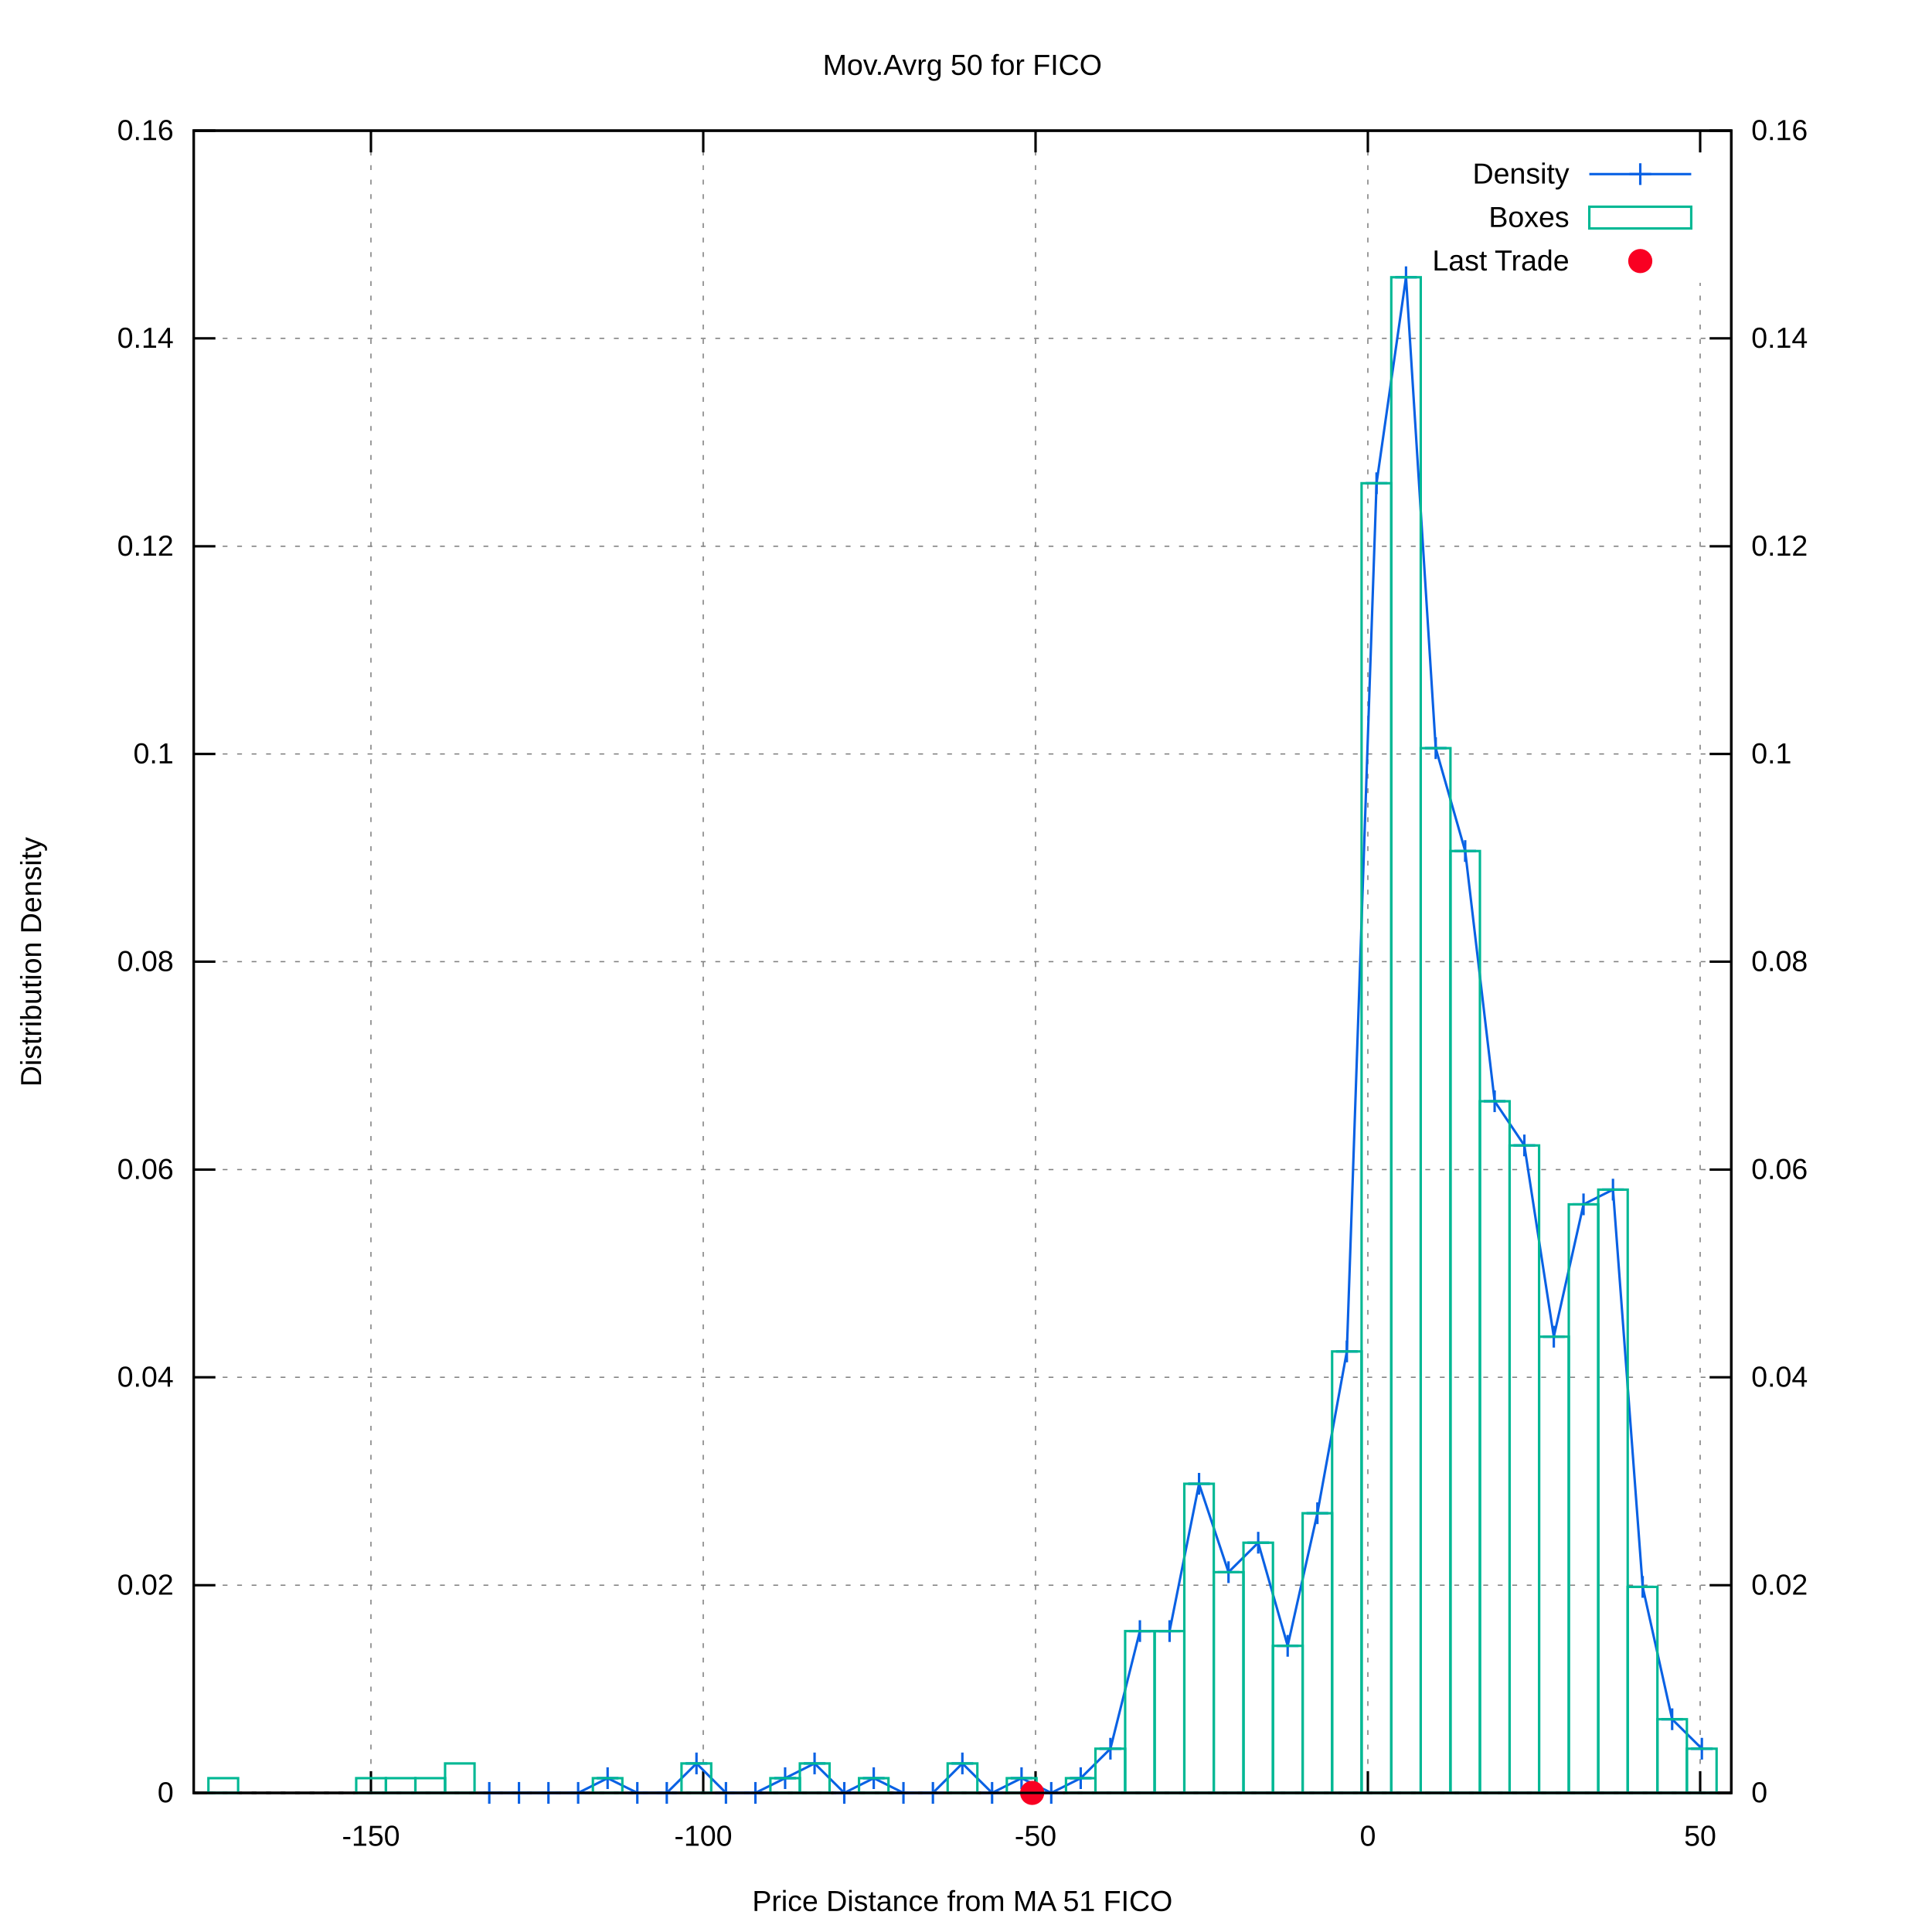
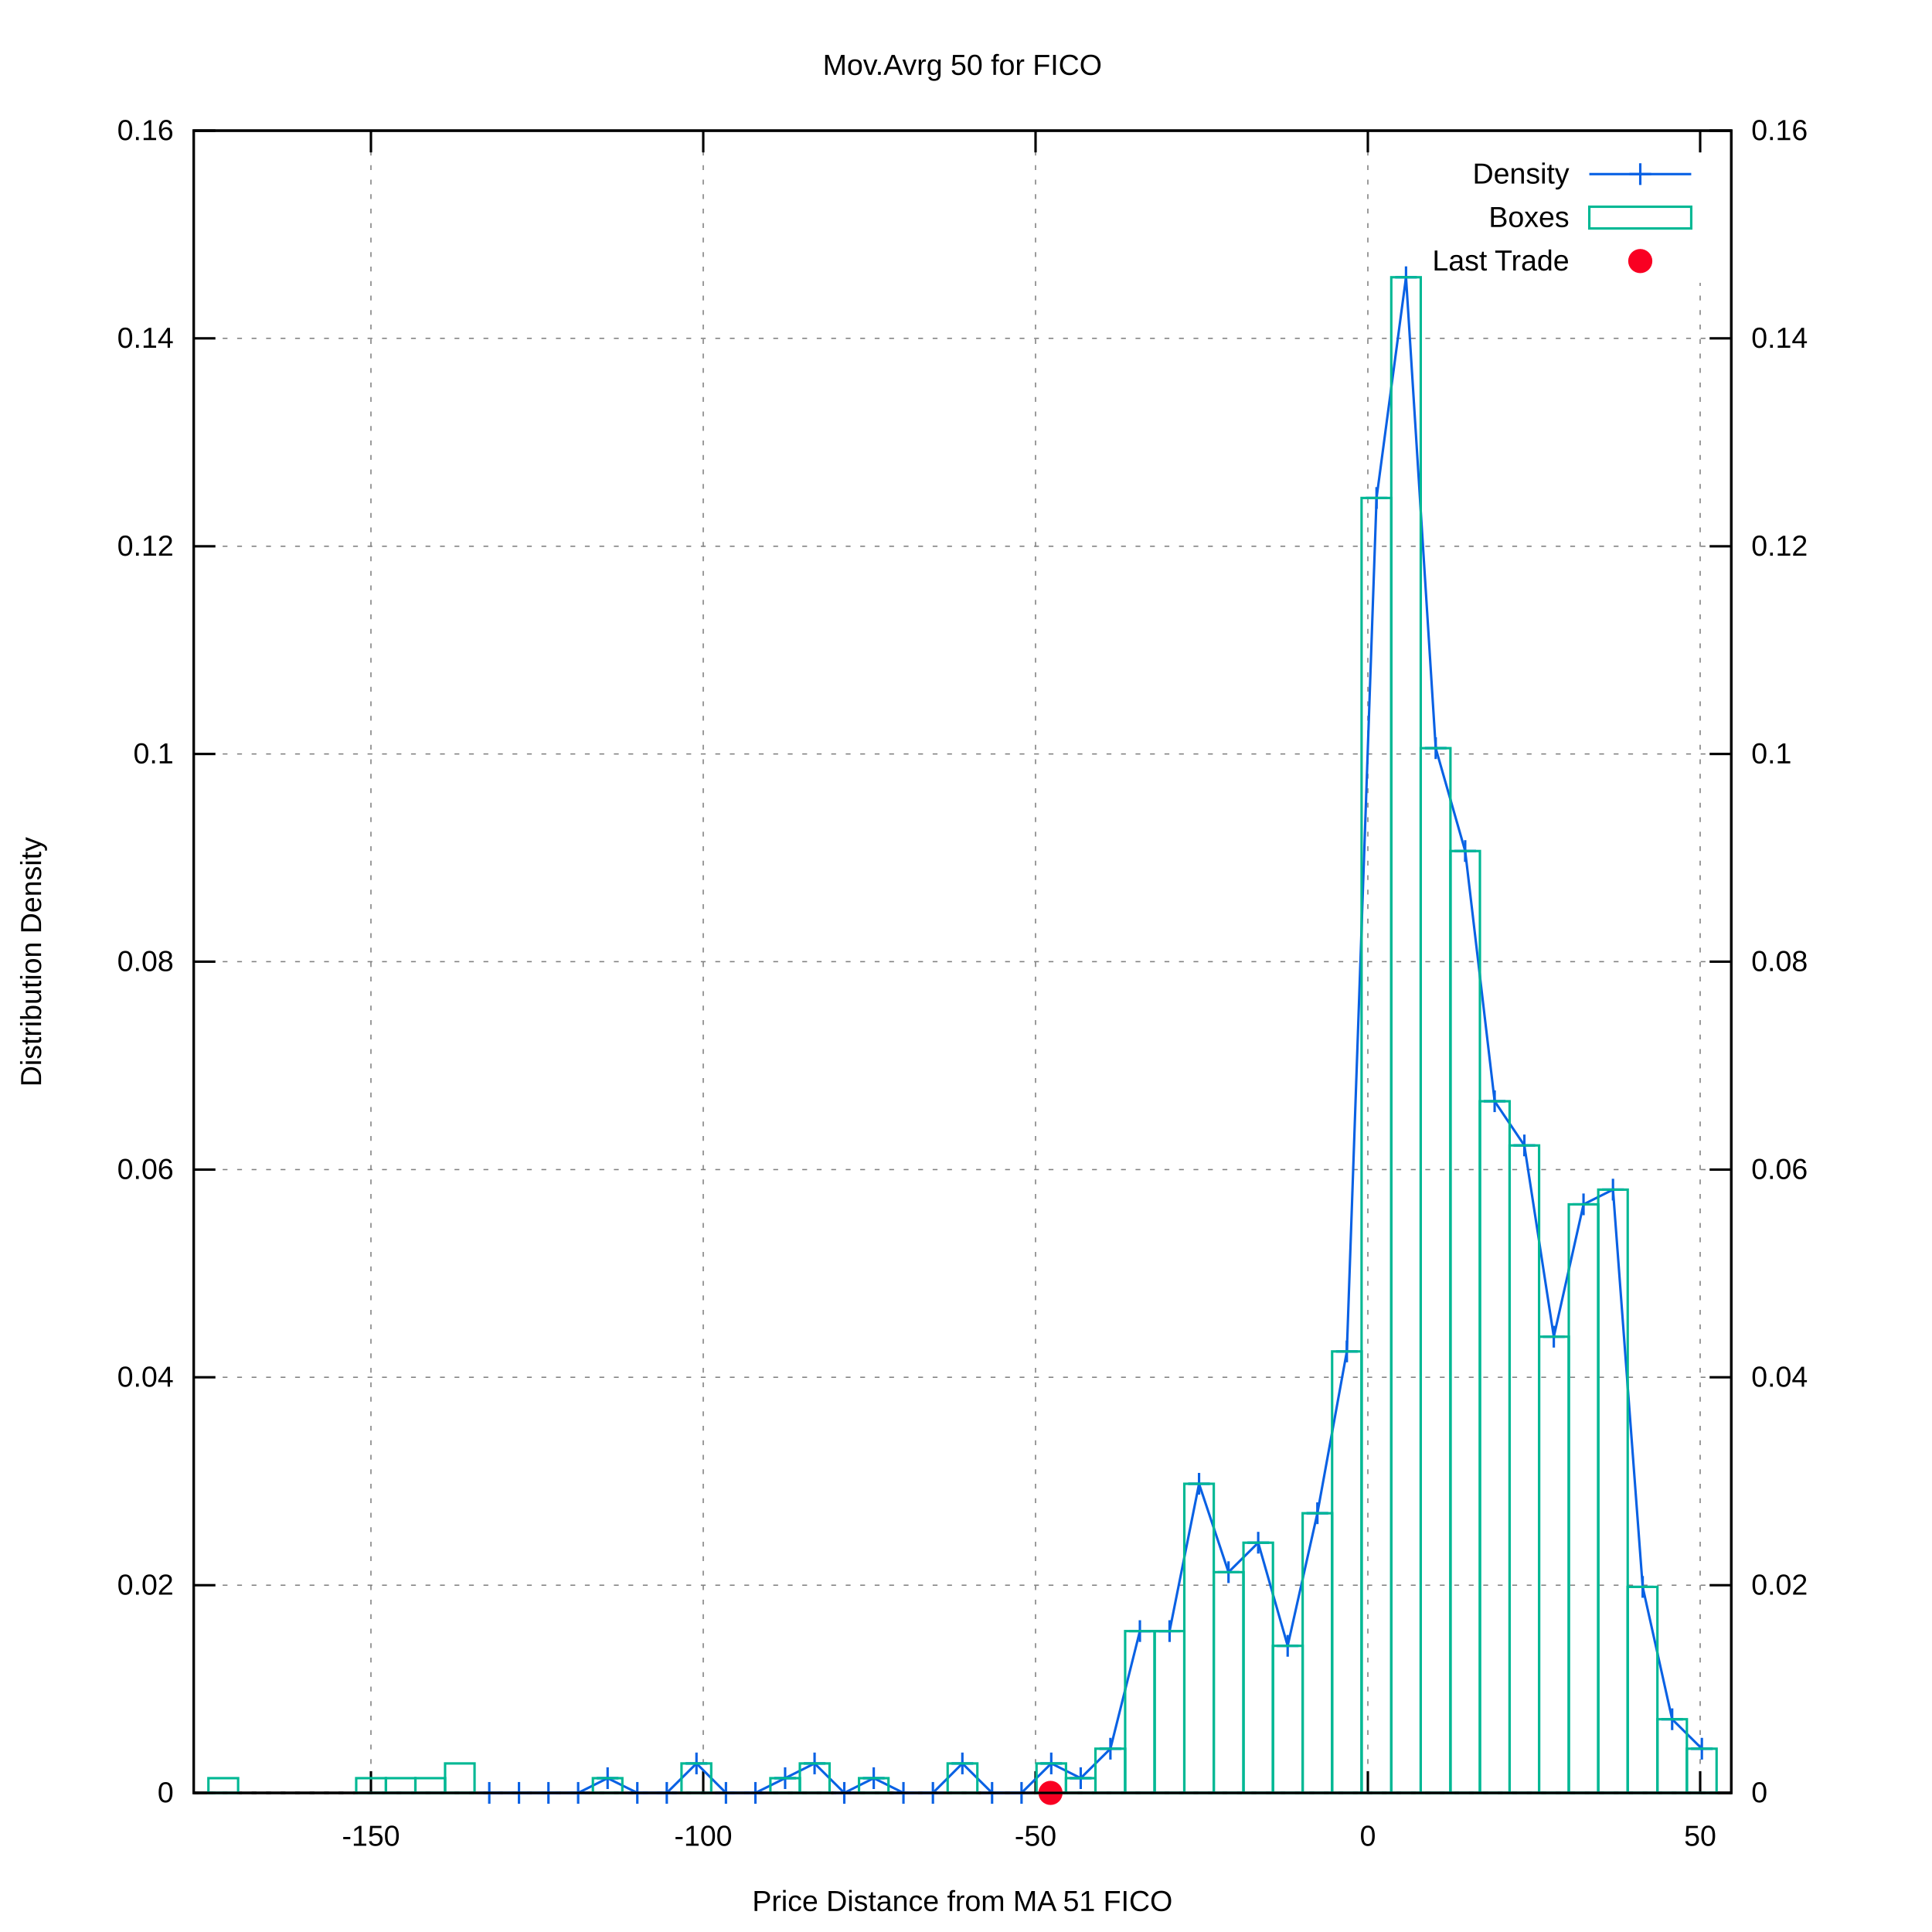
<svg xmlns="http://www.w3.org/2000/svg" xmlns:xlink="http://www.w3.org/1999/xlink" viewBox="0 0 800 800">
  <g id="gnuplot_canvas">
    <rect x="0" y="0" width="800" height="800" fill="#ffffff" />
    <defs>
      <circle id="gpDot" r="0.5" stroke-width="0.5" />
      <path id="gpPt0" stroke-width="0.222" stroke="currentColor" d="M-1,0 h2 M0,-1 v2" />
      <path id="gpPt1" stroke-width="0.222" stroke="currentColor" d="M-1,-1 L1,1 M1,-1 L-1,1" />
      <path id="gpPt2" stroke-width="0.222" stroke="currentColor" d="M-1,0 L1,0 M0,-1 L0,1 M-1,-1 L1,1 M-1,1 L1,-1" />
      <rect id="gpPt3" stroke-width="0.222" stroke="currentColor" x="-1" y="-1" width="2" height="2" />
      <rect id="gpPt4" stroke-width="0.222" stroke="currentColor" fill="currentColor" x="-1" y="-1" width="2" height="2" />
      <circle id="gpPt5" stroke-width="0.222" stroke="currentColor" cx="0" cy="0" r="1" />
      <use xlink:href="#gpPt5" id="gpPt6" fill="currentColor" stroke="none" />
      <path id="gpPt7" stroke-width="0.222" stroke="currentColor" d="M0,-1.33 L-1.33,0.67 L1.33,0.67 z" />
      <use xlink:href="#gpPt7" id="gpPt8" fill="currentColor" stroke="none" />
      <use xlink:href="#gpPt7" id="gpPt9" stroke="currentColor" transform="rotate(180)" />
      <use xlink:href="#gpPt9" id="gpPt10" fill="currentColor" stroke="none" />
      <use xlink:href="#gpPt3" id="gpPt11" stroke="currentColor" transform="rotate(45)" />
      <use xlink:href="#gpPt11" id="gpPt12" fill="currentColor" stroke="none" />
      <path id="gpPt13" stroke-width="0.222" stroke="currentColor" d="M0,1.330 L1.265,0.411 L0.782,-1.067 L-0.782,-1.076 L-1.265,0.411 z" />
      <use xlink:href="#gpPt13" id="gpPt14" fill="currentColor" stroke="none" />
      <filter id="textbox" filterUnits="objectBoundingBox" x="0" y="0" height="1" width="1">
        <feFlood flood-color="#FFFFFF" flood-opacity="1" result="bgnd" />
        <feComposite in="SourceGraphic" in2="bgnd" operator="atop" />
      </filter>
      <filter id="greybox" filterUnits="objectBoundingBox" x="0" y="0" height="1" width="1">
        <feFlood flood-color="lightgrey" flood-opacity="1" result="grey" />
        <feComposite in="SourceGraphic" in2="grey" operator="atop" />
      </filter>
    </defs>
    <g fill="none" color="#FFFFFF" stroke="black" stroke-width="1.00" stroke-linecap="butt" stroke-linejoin="miter">
</g>
    <g fill="none" color="black" stroke="currentColor" stroke-width="1.00" stroke-linecap="butt" stroke-linejoin="miter">
</g>
    <g fill="none" color="black" stroke="black" stroke-width="0.50" stroke-linecap="butt" stroke-linejoin="miter">
</g>
    <g fill="none" color="gray" stroke="currentColor" stroke-width="0.50" stroke-linecap="butt" stroke-linejoin="miter">
      <path stroke="gray" stroke-dasharray="2,4" class="gridline" d="M80.2,742.4 L716.9,742.4  " />
    </g>
    <g fill="none" color="gray" stroke="gray" stroke-width="1.00" stroke-linecap="butt" stroke-linejoin="miter">
</g>
    <g fill="none" color="black" stroke="currentColor" stroke-width="1.00" stroke-linecap="butt" stroke-linejoin="miter">
      <path stroke="black" d="M80.2,742.4 L89.2,742.4  " />
      <g transform="translate(71.9,746.3)" stroke="none" fill="black" font-family="arial" font-size="12.00" text-anchor="end">
        <text>
          <tspan font-family="arial"> 0</tspan>
        </text>
      </g>
    </g>
    <g fill="none" color="black" stroke="currentColor" stroke-width="1.00" stroke-linecap="butt" stroke-linejoin="miter">
</g>
    <g fill="none" color="black" stroke="black" stroke-width="0.50" stroke-linecap="butt" stroke-linejoin="miter">
</g>
    <g fill="none" color="gray" stroke="currentColor" stroke-width="0.50" stroke-linecap="butt" stroke-linejoin="miter">
      <path stroke="gray" stroke-dasharray="2,4" class="gridline" d="M80.2,656.4 L716.9,656.4  " />
    </g>
    <g fill="none" color="gray" stroke="gray" stroke-width="1.00" stroke-linecap="butt" stroke-linejoin="miter">
</g>
    <g fill="none" color="black" stroke="currentColor" stroke-width="1.00" stroke-linecap="butt" stroke-linejoin="miter">
      <path stroke="black" d="M80.2,656.4 L89.2,656.4  " />
      <g transform="translate(71.9,660.3)" stroke="none" fill="black" font-family="arial" font-size="12.00" text-anchor="end">
        <text>
          <tspan font-family="arial"> 0.02</tspan>
        </text>
      </g>
    </g>
    <g fill="none" color="black" stroke="currentColor" stroke-width="1.00" stroke-linecap="butt" stroke-linejoin="miter">
</g>
    <g fill="none" color="black" stroke="black" stroke-width="0.50" stroke-linecap="butt" stroke-linejoin="miter">
</g>
    <g fill="none" color="gray" stroke="currentColor" stroke-width="0.50" stroke-linecap="butt" stroke-linejoin="miter">
      <path stroke="gray" stroke-dasharray="2,4" class="gridline" d="M80.2,570.3 L716.9,570.3  " />
    </g>
    <g fill="none" color="gray" stroke="gray" stroke-width="1.00" stroke-linecap="butt" stroke-linejoin="miter">
</g>
    <g fill="none" color="black" stroke="currentColor" stroke-width="1.00" stroke-linecap="butt" stroke-linejoin="miter">
      <path stroke="black" d="M80.2,570.3 L89.2,570.3  " />
      <g transform="translate(71.9,574.2)" stroke="none" fill="black" font-family="arial" font-size="12.00" text-anchor="end">
        <text>
          <tspan font-family="arial"> 0.04</tspan>
        </text>
      </g>
    </g>
    <g fill="none" color="black" stroke="currentColor" stroke-width="1.00" stroke-linecap="butt" stroke-linejoin="miter">
</g>
    <g fill="none" color="black" stroke="black" stroke-width="0.50" stroke-linecap="butt" stroke-linejoin="miter">
</g>
    <g fill="none" color="gray" stroke="currentColor" stroke-width="0.50" stroke-linecap="butt" stroke-linejoin="miter">
      <path stroke="gray" stroke-dasharray="2,4" class="gridline" d="M80.2,484.3 L716.9,484.3  " />
    </g>
    <g fill="none" color="gray" stroke="gray" stroke-width="1.00" stroke-linecap="butt" stroke-linejoin="miter">
</g>
    <g fill="none" color="black" stroke="currentColor" stroke-width="1.00" stroke-linecap="butt" stroke-linejoin="miter">
      <path stroke="black" d="M80.2,484.3 L89.2,484.3  " />
      <g transform="translate(71.9,488.2)" stroke="none" fill="black" font-family="arial" font-size="12.00" text-anchor="end">
        <text>
          <tspan font-family="arial"> 0.06</tspan>
        </text>
      </g>
    </g>
    <g fill="none" color="black" stroke="currentColor" stroke-width="1.00" stroke-linecap="butt" stroke-linejoin="miter">
</g>
    <g fill="none" color="black" stroke="black" stroke-width="0.50" stroke-linecap="butt" stroke-linejoin="miter">
</g>
    <g fill="none" color="gray" stroke="currentColor" stroke-width="0.50" stroke-linecap="butt" stroke-linejoin="miter">
      <path stroke="gray" stroke-dasharray="2,4" class="gridline" d="M80.2,398.2 L716.9,398.2  " />
    </g>
    <g fill="none" color="gray" stroke="gray" stroke-width="1.00" stroke-linecap="butt" stroke-linejoin="miter">
</g>
    <g fill="none" color="black" stroke="currentColor" stroke-width="1.00" stroke-linecap="butt" stroke-linejoin="miter">
      <path stroke="black" d="M80.2,398.2 L89.2,398.2  " />
      <g transform="translate(71.9,402.1)" stroke="none" fill="black" font-family="arial" font-size="12.00" text-anchor="end">
        <text>
          <tspan font-family="arial"> 0.08</tspan>
        </text>
      </g>
    </g>
    <g fill="none" color="black" stroke="currentColor" stroke-width="1.00" stroke-linecap="butt" stroke-linejoin="miter">
</g>
    <g fill="none" color="black" stroke="black" stroke-width="0.50" stroke-linecap="butt" stroke-linejoin="miter">
</g>
    <g fill="none" color="gray" stroke="currentColor" stroke-width="0.50" stroke-linecap="butt" stroke-linejoin="miter">
      <path stroke="gray" stroke-dasharray="2,4" class="gridline" d="M80.2,312.2 L716.9,312.2  " />
    </g>
    <g fill="none" color="gray" stroke="gray" stroke-width="1.00" stroke-linecap="butt" stroke-linejoin="miter">
</g>
    <g fill="none" color="black" stroke="currentColor" stroke-width="1.00" stroke-linecap="butt" stroke-linejoin="miter">
      <path stroke="black" d="M80.2,312.2 L89.2,312.2  " />
      <g transform="translate(71.9,316.1)" stroke="none" fill="black" font-family="arial" font-size="12.00" text-anchor="end">
        <text>
          <tspan font-family="arial"> 0.1</tspan>
        </text>
      </g>
    </g>
    <g fill="none" color="black" stroke="currentColor" stroke-width="1.00" stroke-linecap="butt" stroke-linejoin="miter">
</g>
    <g fill="none" color="black" stroke="black" stroke-width="0.50" stroke-linecap="butt" stroke-linejoin="miter">
</g>
    <g fill="none" color="gray" stroke="currentColor" stroke-width="0.50" stroke-linecap="butt" stroke-linejoin="miter">
      <path stroke="gray" stroke-dasharray="2,4" class="gridline" d="M80.2,226.2 L716.9,226.2  " />
    </g>
    <g fill="none" color="gray" stroke="gray" stroke-width="1.00" stroke-linecap="butt" stroke-linejoin="miter">
</g>
    <g fill="none" color="black" stroke="currentColor" stroke-width="1.00" stroke-linecap="butt" stroke-linejoin="miter">
      <path stroke="black" d="M80.2,226.2 L89.2,226.2  " />
      <g transform="translate(71.9,230.1)" stroke="none" fill="black" font-family="arial" font-size="12.00" text-anchor="end">
        <text>
          <tspan font-family="arial"> 0.12</tspan>
        </text>
      </g>
    </g>
    <g fill="none" color="black" stroke="currentColor" stroke-width="1.00" stroke-linecap="butt" stroke-linejoin="miter">
</g>
    <g fill="none" color="black" stroke="black" stroke-width="0.50" stroke-linecap="butt" stroke-linejoin="miter">
</g>
    <g fill="none" color="gray" stroke="currentColor" stroke-width="0.50" stroke-linecap="butt" stroke-linejoin="miter">
      <path stroke="gray" stroke-dasharray="2,4" class="gridline" d="M80.2,140.1 L716.9,140.1  " />
    </g>
    <g fill="none" color="gray" stroke="gray" stroke-width="1.00" stroke-linecap="butt" stroke-linejoin="miter">
</g>
    <g fill="none" color="black" stroke="currentColor" stroke-width="1.00" stroke-linecap="butt" stroke-linejoin="miter">
      <path stroke="black" d="M80.2,140.1 L89.2,140.1  " />
      <g transform="translate(71.9,144.0)" stroke="none" fill="black" font-family="arial" font-size="12.00" text-anchor="end">
        <text>
          <tspan font-family="arial"> 0.14</tspan>
        </text>
      </g>
    </g>
    <g fill="none" color="black" stroke="currentColor" stroke-width="1.00" stroke-linecap="butt" stroke-linejoin="miter">
</g>
    <g fill="none" color="black" stroke="black" stroke-width="0.50" stroke-linecap="butt" stroke-linejoin="miter">
</g>
    <g fill="none" color="gray" stroke="currentColor" stroke-width="0.50" stroke-linecap="butt" stroke-linejoin="miter">
      <path stroke="gray" stroke-dasharray="2,4" class="gridline" d="M80.2,54.1 L716.9,54.1  " />
    </g>
    <g fill="none" color="gray" stroke="gray" stroke-width="1.00" stroke-linecap="butt" stroke-linejoin="miter">
</g>
    <g fill="none" color="black" stroke="currentColor" stroke-width="1.00" stroke-linecap="butt" stroke-linejoin="miter">
      <path stroke="black" d="M80.2,54.1 L89.2,54.1  " />
      <g transform="translate(71.9,58.0)" stroke="none" fill="black" font-family="arial" font-size="12.00" text-anchor="end">
        <text>
          <tspan font-family="arial"> 0.16</tspan>
        </text>
      </g>
    </g>
    <g fill="none" color="black" stroke="currentColor" stroke-width="1.00" stroke-linecap="butt" stroke-linejoin="miter">
</g>
    <g fill="none" color="black" stroke="black" stroke-width="0.50" stroke-linecap="butt" stroke-linejoin="miter">
</g>
    <g fill="none" color="gray" stroke="currentColor" stroke-width="0.50" stroke-linecap="butt" stroke-linejoin="miter">
      <path stroke="gray" stroke-dasharray="2,4" class="gridline" d="M153.6,742.4 L153.6,54.1  " />
    </g>
    <g fill="none" color="gray" stroke="gray" stroke-width="1.00" stroke-linecap="butt" stroke-linejoin="miter">
</g>
    <g fill="none" color="black" stroke="currentColor" stroke-width="1.00" stroke-linecap="butt" stroke-linejoin="miter">
      <path stroke="black" d="M153.6,742.4 L153.6,733.4 M153.6,54.1 L153.6,63.1  " />
      <g transform="translate(153.6,764.3)" stroke="none" fill="black" font-family="arial" font-size="12.00" text-anchor="middle">
        <text>
          <tspan font-family="arial">-150</tspan>
        </text>
      </g>
    </g>
    <g fill="none" color="black" stroke="currentColor" stroke-width="1.00" stroke-linecap="butt" stroke-linejoin="miter">
</g>
    <g fill="none" color="black" stroke="black" stroke-width="0.50" stroke-linecap="butt" stroke-linejoin="miter">
</g>
    <g fill="none" color="gray" stroke="currentColor" stroke-width="0.50" stroke-linecap="butt" stroke-linejoin="miter">
      <path stroke="gray" stroke-dasharray="2,4" class="gridline" d="M291.2,742.4 L291.2,54.1  " />
    </g>
    <g fill="none" color="gray" stroke="gray" stroke-width="1.00" stroke-linecap="butt" stroke-linejoin="miter">
</g>
    <g fill="none" color="black" stroke="currentColor" stroke-width="1.00" stroke-linecap="butt" stroke-linejoin="miter">
      <path stroke="black" d="M291.2,742.4 L291.2,733.4 M291.2,54.1 L291.2,63.1  " />
      <g transform="translate(291.2,764.3)" stroke="none" fill="black" font-family="arial" font-size="12.00" text-anchor="middle">
        <text>
          <tspan font-family="arial">-100</tspan>
        </text>
      </g>
    </g>
    <g fill="none" color="black" stroke="currentColor" stroke-width="1.00" stroke-linecap="butt" stroke-linejoin="miter">
</g>
    <g fill="none" color="black" stroke="black" stroke-width="0.50" stroke-linecap="butt" stroke-linejoin="miter">
</g>
    <g fill="none" color="gray" stroke="currentColor" stroke-width="0.50" stroke-linecap="butt" stroke-linejoin="miter">
      <path stroke="gray" stroke-dasharray="2,4" class="gridline" d="M428.8,742.4 L428.8,54.1  " />
    </g>
    <g fill="none" color="gray" stroke="gray" stroke-width="1.00" stroke-linecap="butt" stroke-linejoin="miter">
</g>
    <g fill="none" color="black" stroke="currentColor" stroke-width="1.00" stroke-linecap="butt" stroke-linejoin="miter">
      <path stroke="black" d="M428.8,742.4 L428.8,733.4 M428.8,54.1 L428.8,63.1  " />
      <g transform="translate(428.8,764.3)" stroke="none" fill="black" font-family="arial" font-size="12.00" text-anchor="middle">
        <text>
          <tspan font-family="arial">-50</tspan>
        </text>
      </g>
    </g>
    <g fill="none" color="black" stroke="currentColor" stroke-width="1.00" stroke-linecap="butt" stroke-linejoin="miter">
</g>
    <g fill="none" color="black" stroke="black" stroke-width="0.50" stroke-linecap="butt" stroke-linejoin="miter">
</g>
    <g fill="none" color="gray" stroke="currentColor" stroke-width="0.50" stroke-linecap="butt" stroke-linejoin="miter">
      <path stroke="gray" stroke-dasharray="2,4" class="gridline" d="M566.4,742.4 L566.4,54.1  " />
    </g>
    <g fill="none" color="gray" stroke="gray" stroke-width="1.00" stroke-linecap="butt" stroke-linejoin="miter">
</g>
    <g fill="none" color="black" stroke="currentColor" stroke-width="1.00" stroke-linecap="butt" stroke-linejoin="miter">
      <path stroke="black" d="M566.4,742.4 L566.4,733.4 M566.4,54.1 L566.4,63.1  " />
      <g transform="translate(566.4,764.3)" stroke="none" fill="black" font-family="arial" font-size="12.00" text-anchor="middle">
        <text>
          <tspan font-family="arial"> 0</tspan>
        </text>
      </g>
    </g>
    <g fill="none" color="black" stroke="currentColor" stroke-width="1.00" stroke-linecap="butt" stroke-linejoin="miter">
</g>
    <g fill="none" color="black" stroke="black" stroke-width="0.50" stroke-linecap="butt" stroke-linejoin="miter">
</g>
    <g fill="none" color="gray" stroke="currentColor" stroke-width="0.50" stroke-linecap="butt" stroke-linejoin="miter">
      <path stroke="gray" stroke-dasharray="2,4" class="gridline" d="M704.0,742.4 L704.0,117.1 M704.0,63.1 L704.0,54.1  " />
    </g>
    <g fill="none" color="gray" stroke="gray" stroke-width="1.00" stroke-linecap="butt" stroke-linejoin="miter">
</g>
    <g fill="none" color="black" stroke="currentColor" stroke-width="1.00" stroke-linecap="butt" stroke-linejoin="miter">
      <path stroke="black" d="M704.0,742.4 L704.0,733.4 M704.0,54.1 L704.0,63.1  " />
      <g transform="translate(704.0,764.3)" stroke="none" fill="black" font-family="arial" font-size="12.00" text-anchor="middle">
        <text>
          <tspan font-family="arial"> 50</tspan>
        </text>
      </g>
    </g>
    <g fill="none" color="black" stroke="currentColor" stroke-width="1.00" stroke-linecap="butt" stroke-linejoin="miter">
      <path stroke="black" d="M716.9,742.4 L707.9,742.4  " />
      <g transform="translate(725.2,746.3)" stroke="none" fill="black" font-family="arial" font-size="12.00" text-anchor="start">
        <text>
          <tspan font-family="arial"> 0</tspan>
        </text>
      </g>
    </g>
    <g fill="none" color="black" stroke="currentColor" stroke-width="1.00" stroke-linecap="butt" stroke-linejoin="miter">
      <path stroke="black" d="M716.9,656.4 L707.9,656.4  " />
      <g transform="translate(725.2,660.3)" stroke="none" fill="black" font-family="arial" font-size="12.00" text-anchor="start">
        <text>
          <tspan font-family="arial"> 0.02</tspan>
        </text>
      </g>
    </g>
    <g fill="none" color="black" stroke="currentColor" stroke-width="1.00" stroke-linecap="butt" stroke-linejoin="miter">
      <path stroke="black" d="M716.9,570.3 L707.9,570.3  " />
      <g transform="translate(725.2,574.2)" stroke="none" fill="black" font-family="arial" font-size="12.00" text-anchor="start">
        <text>
          <tspan font-family="arial"> 0.04</tspan>
        </text>
      </g>
    </g>
    <g fill="none" color="black" stroke="currentColor" stroke-width="1.00" stroke-linecap="butt" stroke-linejoin="miter">
      <path stroke="black" d="M716.9,484.3 L707.9,484.3  " />
      <g transform="translate(725.2,488.2)" stroke="none" fill="black" font-family="arial" font-size="12.00" text-anchor="start">
        <text>
          <tspan font-family="arial"> 0.06</tspan>
        </text>
      </g>
    </g>
    <g fill="none" color="black" stroke="currentColor" stroke-width="1.00" stroke-linecap="butt" stroke-linejoin="miter">
      <path stroke="black" d="M716.9,398.2 L707.9,398.2  " />
      <g transform="translate(725.2,402.1)" stroke="none" fill="black" font-family="arial" font-size="12.00" text-anchor="start">
        <text>
          <tspan font-family="arial"> 0.08</tspan>
        </text>
      </g>
    </g>
    <g fill="none" color="black" stroke="currentColor" stroke-width="1.00" stroke-linecap="butt" stroke-linejoin="miter">
      <path stroke="black" d="M716.9,312.2 L707.9,312.2  " />
      <g transform="translate(725.2,316.1)" stroke="none" fill="black" font-family="arial" font-size="12.00" text-anchor="start">
        <text>
          <tspan font-family="arial"> 0.1</tspan>
        </text>
      </g>
    </g>
    <g fill="none" color="black" stroke="currentColor" stroke-width="1.00" stroke-linecap="butt" stroke-linejoin="miter">
      <path stroke="black" d="M716.9,226.2 L707.9,226.2  " />
      <g transform="translate(725.2,230.1)" stroke="none" fill="black" font-family="arial" font-size="12.00" text-anchor="start">
        <text>
          <tspan font-family="arial"> 0.12</tspan>
        </text>
      </g>
    </g>
    <g fill="none" color="black" stroke="currentColor" stroke-width="1.00" stroke-linecap="butt" stroke-linejoin="miter">
      <path stroke="black" d="M716.9,140.1 L707.9,140.1  " />
      <g transform="translate(725.2,144.0)" stroke="none" fill="black" font-family="arial" font-size="12.00" text-anchor="start">
        <text>
          <tspan font-family="arial"> 0.14</tspan>
        </text>
      </g>
    </g>
    <g fill="none" color="black" stroke="currentColor" stroke-width="1.00" stroke-linecap="butt" stroke-linejoin="miter">
      <path stroke="black" d="M716.9,54.1 L707.9,54.1  " />
      <g transform="translate(725.2,58.0)" stroke="none" fill="black" font-family="arial" font-size="12.00" text-anchor="start">
        <text>
          <tspan font-family="arial"> 0.16</tspan>
        </text>
      </g>
    </g>
    <g fill="none" color="black" stroke="currentColor" stroke-width="1.00" stroke-linecap="butt" stroke-linejoin="miter">
</g>
    <g fill="none" color="gray" stroke="currentColor" stroke-width="1.00" stroke-linecap="butt" stroke-linejoin="miter">
      <path stroke="black" stroke-dasharray="2,4" d="M80.2,742.4 L716.9,742.4  " />
    </g>
    <g fill="none" color="black" stroke="currentColor" stroke-width="1.00" stroke-linecap="butt" stroke-linejoin="miter">
      <path stroke="black" d="M80.2,54.1 L80.2,742.4 L716.9,742.4 L716.9,54.1 L80.2,54.1 Z  " />
    </g>
    <g fill="none" color="black" stroke="currentColor" stroke-width="1.00" stroke-linecap="butt" stroke-linejoin="miter">
      <g transform="translate(17.0,398.3) rotate(270)" stroke="none" fill="black" font-family="arial" font-size="12.00" text-anchor="middle">
        <text>
          <tspan font-family="arial">Distribution Density</tspan>
        </text>
      </g>
    </g>
    <g fill="none" color="black" stroke="currentColor" stroke-width="1.00" stroke-linecap="butt" stroke-linejoin="miter">
      <g transform="translate(398.5,791.3)" stroke="none" fill="black" font-family="arial" font-size="12.00" text-anchor="middle">
        <text>
          <tspan font-family="arial">Price Distance from MA 51 FICO</tspan>
        </text>
      </g>
    </g>
    <g fill="none" color="black" stroke="currentColor" stroke-width="1.00" stroke-linecap="butt" stroke-linejoin="miter">
      <g transform="translate(398.5,31.0)" stroke="none" fill="black" font-family="arial" font-size="12.00" text-anchor="middle">
        <text>
          <tspan font-family="arial">Mov.Avrg 50 for FICO </tspan>
        </text>
      </g>
    </g>
    <g id="gnuplot_plot_1">
      <g fill="none" color="black" stroke="currentColor" stroke-width="1.00" stroke-linecap="butt" stroke-linejoin="miter">
        <g transform="translate(649.8,76.0)" stroke="none" fill="black" font-family="arial" font-size="12.00" text-anchor="end">
          <text>
            <tspan font-family="arial">Density</tspan>
          </text>
        </g>
      </g>
      <g fill="none" color="black" stroke="currentColor" stroke-width="1.00" stroke-linecap="butt" stroke-linejoin="miter">
-         <path stroke="rgb(  9,  97, 228)" d="M658.1,72.1 L700.3,72.1 M202.6,742.4 L214.9,742.4 L227.1,742.4 L239.4,742.4 L251.6,736.3 L263.9,742.4   L276.1,742.4 L288.4,730.2 L300.6,742.4 L312.8,742.4 L325.1,736.3 L337.3,730.2 L349.6,742.4 L361.8,736.3   L374.1,742.4 L386.3,742.4 L398.5,730.2 L410.8,742.4 L423.0,736.3 L435.3,742.4 L447.5,736.3 L459.8,724.1   L472.0,675.4 L484.3,675.4 L496.5,614.4 L508.7,651.0 L521.0,638.8 L533.2,681.5 L545.5,626.6 L557.7,559.6   L570.0,200.1 L582.2,114.8 L594.5,309.8 L606.7,352.4 L618.9,456.0 L631.2,474.3 L643.4,553.5 L655.7,498.7   L667.9,492.6 L680.2,657.1 L692.4,711.9 L704.7,724.1  " />
+         <path stroke="rgb(  9,  97, 228)" d="M658.1,72.1 L700.3,72.1 M202.6,742.4 L214.9,742.4 L227.1,742.4 L239.4,742.4 L251.6,736.3 L263.9,742.4   L276.1,742.4 L288.4,730.2 L300.6,742.4 L312.8,742.4 L325.1,736.3 L337.3,730.2 L349.6,742.4 L361.8,736.3   L374.1,742.4 L386.3,742.4 L398.5,730.2 L410.8,742.4 L423.0,742.4 L435.3,730.2 L447.5,736.3 L459.8,724.1   L472.0,675.4 L484.3,675.4 L496.5,614.4 L508.7,651.0 L521.0,638.8 L533.2,681.5 L545.5,626.6 L557.7,559.6   L570.0,206.2 L582.2,114.8 L594.5,309.8 L606.7,352.4 L618.9,456.0 L631.2,474.3 L643.4,553.5 L655.7,498.7   L667.9,492.6 L680.2,657.1 L692.4,711.9 L704.7,724.1  " />
        <use xlink:href="#gpPt0" transform="translate(202.6,742.4) scale(4.50)" color="rgb(  9,  97, 228)" />
        <use xlink:href="#gpPt0" transform="translate(214.9,742.4) scale(4.50)" color="rgb(  9,  97, 228)" />
        <use xlink:href="#gpPt0" transform="translate(227.1,742.4) scale(4.50)" color="rgb(  9,  97, 228)" />
        <use xlink:href="#gpPt0" transform="translate(239.4,742.4) scale(4.50)" color="rgb(  9,  97, 228)" />
        <use xlink:href="#gpPt0" transform="translate(251.6,736.3) scale(4.50)" color="rgb(  9,  97, 228)" />
        <use xlink:href="#gpPt0" transform="translate(263.9,742.4) scale(4.50)" color="rgb(  9,  97, 228)" />
        <use xlink:href="#gpPt0" transform="translate(276.1,742.4) scale(4.50)" color="rgb(  9,  97, 228)" />
        <use xlink:href="#gpPt0" transform="translate(288.4,730.2) scale(4.50)" color="rgb(  9,  97, 228)" />
        <use xlink:href="#gpPt0" transform="translate(300.6,742.4) scale(4.50)" color="rgb(  9,  97, 228)" />
        <use xlink:href="#gpPt0" transform="translate(312.8,742.4) scale(4.50)" color="rgb(  9,  97, 228)" />
        <use xlink:href="#gpPt0" transform="translate(325.1,736.3) scale(4.50)" color="rgb(  9,  97, 228)" />
        <use xlink:href="#gpPt0" transform="translate(337.3,730.2) scale(4.50)" color="rgb(  9,  97, 228)" />
        <use xlink:href="#gpPt0" transform="translate(349.6,742.4) scale(4.50)" color="rgb(  9,  97, 228)" />
        <use xlink:href="#gpPt0" transform="translate(361.8,736.3) scale(4.50)" color="rgb(  9,  97, 228)" />
        <use xlink:href="#gpPt0" transform="translate(374.1,742.4) scale(4.50)" color="rgb(  9,  97, 228)" />
        <use xlink:href="#gpPt0" transform="translate(386.3,742.4) scale(4.50)" color="rgb(  9,  97, 228)" />
        <use xlink:href="#gpPt0" transform="translate(398.5,730.2) scale(4.50)" color="rgb(  9,  97, 228)" />
        <use xlink:href="#gpPt0" transform="translate(410.8,742.4) scale(4.50)" color="rgb(  9,  97, 228)" />
-         <use xlink:href="#gpPt0" transform="translate(423.0,736.3) scale(4.50)" color="rgb(  9,  97, 228)" />
-         <use xlink:href="#gpPt0" transform="translate(435.3,742.4) scale(4.50)" color="rgb(  9,  97, 228)" />
+         <use xlink:href="#gpPt0" transform="translate(423.0,742.4) scale(4.50)" color="rgb(  9,  97, 228)" />
+         <use xlink:href="#gpPt0" transform="translate(435.3,730.2) scale(4.50)" color="rgb(  9,  97, 228)" />
        <use xlink:href="#gpPt0" transform="translate(447.5,736.3) scale(4.50)" color="rgb(  9,  97, 228)" />
        <use xlink:href="#gpPt0" transform="translate(459.8,724.1) scale(4.50)" color="rgb(  9,  97, 228)" />
        <use xlink:href="#gpPt0" transform="translate(472.0,675.4) scale(4.50)" color="rgb(  9,  97, 228)" />
        <use xlink:href="#gpPt0" transform="translate(484.3,675.4) scale(4.50)" color="rgb(  9,  97, 228)" />
        <use xlink:href="#gpPt0" transform="translate(496.5,614.4) scale(4.50)" color="rgb(  9,  97, 228)" />
        <use xlink:href="#gpPt0" transform="translate(508.7,651.0) scale(4.50)" color="rgb(  9,  97, 228)" />
        <use xlink:href="#gpPt0" transform="translate(521.0,638.8) scale(4.50)" color="rgb(  9,  97, 228)" />
        <use xlink:href="#gpPt0" transform="translate(533.2,681.5) scale(4.50)" color="rgb(  9,  97, 228)" />
        <use xlink:href="#gpPt0" transform="translate(545.5,626.6) scale(4.50)" color="rgb(  9,  97, 228)" />
        <use xlink:href="#gpPt0" transform="translate(557.7,559.6) scale(4.50)" color="rgb(  9,  97, 228)" />
-         <use xlink:href="#gpPt0" transform="translate(570.0,200.1) scale(4.50)" color="rgb(  9,  97, 228)" />
+         <use xlink:href="#gpPt0" transform="translate(570.0,206.2) scale(4.50)" color="rgb(  9,  97, 228)" />
        <use xlink:href="#gpPt0" transform="translate(582.2,114.8) scale(4.50)" color="rgb(  9,  97, 228)" />
        <use xlink:href="#gpPt0" transform="translate(594.5,309.8) scale(4.50)" color="rgb(  9,  97, 228)" />
        <use xlink:href="#gpPt0" transform="translate(606.7,352.4) scale(4.50)" color="rgb(  9,  97, 228)" />
        <use xlink:href="#gpPt0" transform="translate(618.9,456.0) scale(4.50)" color="rgb(  9,  97, 228)" />
        <use xlink:href="#gpPt0" transform="translate(631.2,474.3) scale(4.50)" color="rgb(  9,  97, 228)" />
        <use xlink:href="#gpPt0" transform="translate(643.4,553.5) scale(4.50)" color="rgb(  9,  97, 228)" />
        <use xlink:href="#gpPt0" transform="translate(655.7,498.7) scale(4.50)" color="rgb(  9,  97, 228)" />
        <use xlink:href="#gpPt0" transform="translate(667.9,492.6) scale(4.50)" color="rgb(  9,  97, 228)" />
        <use xlink:href="#gpPt0" transform="translate(680.2,657.1) scale(4.50)" color="rgb(  9,  97, 228)" />
        <use xlink:href="#gpPt0" transform="translate(692.4,711.9) scale(4.50)" color="rgb(  9,  97, 228)" />
        <use xlink:href="#gpPt0" transform="translate(704.7,724.1) scale(4.50)" color="rgb(  9,  97, 228)" />
        <use xlink:href="#gpPt0" transform="translate(679.2,72.1) scale(4.50)" color="rgb(  9,  97, 228)" />
      </g>
    </g>
    <g id="gnuplot_plot_2">
      <g fill="none" color="black" stroke="currentColor" stroke-width="1.00" stroke-linecap="butt" stroke-linejoin="miter">
        <g transform="translate(649.8,94.0)" stroke="none" fill="black" font-family="arial" font-size="12.00" text-anchor="end">
          <text>
            <tspan font-family="arial">Boxes</tspan>
          </text>
        </g>
      </g>
      <g fill="none" color="black" stroke="currentColor" stroke-width="1.00" stroke-linecap="butt" stroke-linejoin="miter">
        <path stroke="rgb(  0, 184, 148)" d="M658.1,94.6 L700.3,94.6 L700.3,85.6 L658.1,85.6 L658.1,94.6 Z  " />
        <path stroke="rgb(  0, 184, 148)" d="M86.3,742.4 L86.3,736.3 L98.6,736.3 L98.6,742.4 L86.3,742.4 Z  " />
        <path stroke="rgb(  0, 184, 148)" d="M147.5,742.4 L147.5,736.3 L159.8,736.3 L159.8,742.4 L147.5,742.4 Z  " />
        <path stroke="rgb(  0, 184, 148)" d="M159.8,742.4 L159.8,736.3 L172.0,736.3 L172.0,742.4 L159.8,742.4 Z  " />
        <path stroke="rgb(  0, 184, 148)" d="M172.0,742.4 L172.0,736.3 L184.3,736.3 L184.3,742.4 L172.0,742.4 Z  " />
        <path stroke="rgb(  0, 184, 148)" d="M184.3,742.4 L184.3,730.2 L196.5,730.2 L196.5,742.4 L184.3,742.4 Z  " />
        <path stroke="rgb(  0, 184, 148)" d="M245.5,742.4 L245.5,736.3 L257.7,736.3 L257.7,742.4 L245.5,742.4 Z  " />
        <path stroke="rgb(  0, 184, 148)" d="M282.2,742.4 L282.2,730.2 L294.5,730.2 L294.5,742.4 L282.2,742.4 Z  " />
        <path stroke="rgb(  0, 184, 148)" d="M319.0,742.4 L319.0,736.3 L331.2,736.3 L331.2,742.4 L319.0,742.4 Z  " />
        <path stroke="rgb(  0, 184, 148)" d="M331.2,742.4 L331.2,730.2 L343.5,730.2 L343.5,742.4 L331.2,742.4 Z  " />
        <path stroke="rgb(  0, 184, 148)" d="M355.7,742.4 L355.7,736.3 L367.9,736.3 L367.9,742.4 L355.7,742.4 Z  " />
        <path stroke="rgb(  0, 184, 148)" d="M392.4,742.4 L392.4,730.2 L404.7,730.2 L404.7,742.4 L392.4,742.4 Z  " />
-         <path stroke="rgb(  0, 184, 148)" d="M416.9,742.4 L416.9,736.3 L429.2,736.3 L429.2,742.4 L416.9,742.4 Z  " />
+         <path stroke="rgb(  0, 184, 148)" d="M429.2,742.4 L429.2,730.2 L441.4,730.2 L441.4,742.4 L429.2,742.4 Z  " />
        <path stroke="rgb(  0, 184, 148)" d="M441.4,742.4 L441.4,736.3 L453.6,736.3 L453.6,742.4 L441.4,742.4 Z  " />
        <path stroke="rgb(  0, 184, 148)" d="M453.6,742.4 L453.6,724.1 L465.9,724.1 L465.9,742.4 L453.6,742.4 Z  " />
        <path stroke="rgb(  0, 184, 148)" d="M465.9,742.4 L465.9,675.4 L478.1,675.4 L478.1,742.4 L465.9,742.4 Z  " />
        <path stroke="rgb(  0, 184, 148)" d="M478.1,742.4 L478.1,675.4 L490.4,675.4 L490.4,742.4 L478.1,742.4 Z  " />
        <path stroke="rgb(  0, 184, 148)" d="M490.4,742.4 L490.4,614.4 L502.6,614.4 L502.6,742.4 L490.4,742.4 Z  " />
        <path stroke="rgb(  0, 184, 148)" d="M502.6,742.4 L502.6,651.0 L514.9,651.0 L514.9,742.4 L502.6,742.4 Z  " />
        <path stroke="rgb(  0, 184, 148)" d="M514.9,742.4 L514.9,638.8 L527.1,638.8 L527.1,742.4 L514.9,742.4 Z  " />
        <path stroke="rgb(  0, 184, 148)" d="M527.1,742.4 L527.1,681.5 L539.4,681.5 L539.4,742.4 L527.1,742.4 Z  " />
        <path stroke="rgb(  0, 184, 148)" d="M539.4,742.4 L539.4,626.6 L551.6,626.6 L551.6,742.4 L539.4,742.4 Z  " />
        <path stroke="rgb(  0, 184, 148)" d="M551.6,742.4 L551.6,559.6 L563.8,559.6 L563.8,742.4 L551.6,742.4 Z  " />
-         <path stroke="rgb(  0, 184, 148)" d="M563.8,742.4 L563.8,200.1 L576.1,200.1 L576.1,742.4 L563.8,742.4 Z  " />
+         <path stroke="rgb(  0, 184, 148)" d="M563.8,742.4 L563.8,206.2 L576.1,206.2 L576.1,742.4 L563.8,742.4 Z  " />
        <path stroke="rgb(  0, 184, 148)" d="M576.1,742.4 L576.1,114.8 L588.3,114.8 L588.3,742.4 L576.1,742.4 Z  " />
        <path stroke="rgb(  0, 184, 148)" d="M588.3,742.4 L588.3,309.8 L600.6,309.8 L600.6,742.4 L588.3,742.4 Z  " />
        <path stroke="rgb(  0, 184, 148)" d="M600.6,742.4 L600.6,352.4 L612.8,352.4 L612.8,742.4 L600.6,742.4 Z  " />
        <path stroke="rgb(  0, 184, 148)" d="M612.8,742.4 L612.8,456.0 L625.1,456.0 L625.1,742.4 L612.8,742.4 Z  " />
        <path stroke="rgb(  0, 184, 148)" d="M625.1,742.4 L625.1,474.3 L637.3,474.3 L637.3,742.4 L625.1,742.4 Z  " />
        <path stroke="rgb(  0, 184, 148)" d="M637.3,742.4 L637.3,553.5 L649.6,553.5 L649.6,742.4 L637.3,742.4 Z  " />
        <path stroke="rgb(  0, 184, 148)" d="M649.6,742.4 L649.6,498.7 L661.8,498.7 L661.8,742.4 L649.6,742.4 Z  " />
        <path stroke="rgb(  0, 184, 148)" d="M661.8,742.4 L661.8,492.6 L674.0,492.6 L674.0,742.4 L661.8,742.4 Z  " />
        <path stroke="rgb(  0, 184, 148)" d="M674.0,742.4 L674.0,657.1 L686.3,657.1 L686.3,742.4 L674.0,742.4 Z  " />
        <path stroke="rgb(  0, 184, 148)" d="M686.3,742.4 L686.3,711.9 L698.5,711.9 L698.5,742.4 L686.3,742.4 Z  " />
        <path stroke="rgb(  0, 184, 148)" d="M698.5,742.4 L698.5,724.1 L710.8,724.1 L710.8,742.4 L698.5,742.4 Z  " />
      </g>
    </g>
    <g id="gnuplot_plot_3">
      <g fill="none" color="black" stroke="currentColor" stroke-width="1.00" stroke-linecap="butt" stroke-linejoin="miter">
        <g transform="translate(649.8,112.0)" stroke="none" fill="black" font-family="arial" font-size="12.00" text-anchor="end">
          <text>
            <tspan font-family="arial">Last Trade</tspan>
          </text>
        </g>
      </g>
      <g fill="none" color="black" stroke="currentColor" stroke-width="1.00" stroke-linecap="butt" stroke-linejoin="miter">
-         <use xlink:href="#gpPt6" transform="translate(427.4,742.4) scale(4.50)" color="rgb(249,   0,  34)" />
+         <use xlink:href="#gpPt6" transform="translate(435.0,742.4) scale(4.50)" color="rgb(249,   0,  34)" />
        <use xlink:href="#gpPt6" transform="translate(679.2,108.1) scale(4.50)" color="rgb(249,   0,  34)" />
      </g>
    </g>
    <g fill="none" color="#FFFFFF" stroke="rgb(249,   0,  34)" stroke-width="2.00" stroke-linecap="butt" stroke-linejoin="miter">
</g>
    <g fill="none" color="black" stroke="currentColor" stroke-width="2.00" stroke-linecap="butt" stroke-linejoin="miter">
</g>
    <g fill="none" color="black" stroke="black" stroke-width="1.00" stroke-linecap="butt" stroke-linejoin="miter">
</g>
    <g fill="none" color="black" stroke="currentColor" stroke-width="1.00" stroke-linecap="butt" stroke-linejoin="miter">
      <path stroke="black" d="M80.2,54.1 L80.2,742.4 L716.9,742.4 L716.9,54.1 L80.2,54.1 Z  " />
    </g>
    <g fill="none" color="black" stroke="currentColor" stroke-width="1.00" stroke-linecap="butt" stroke-linejoin="miter">
</g>
  </g>
</svg>
